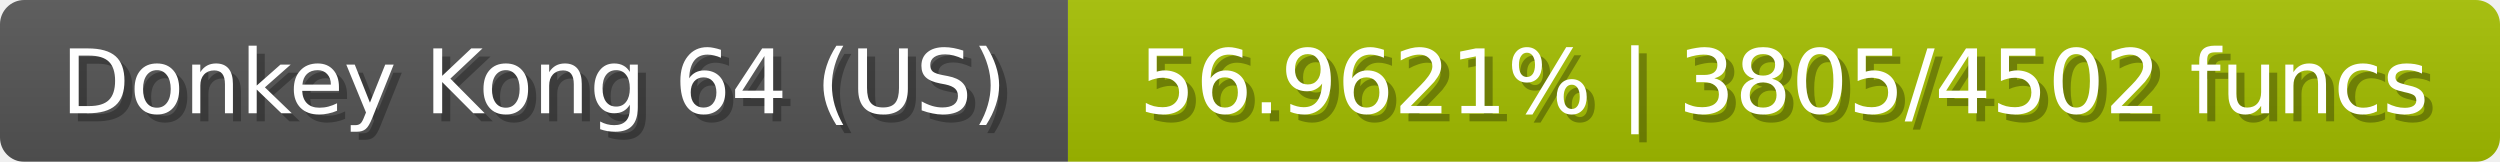
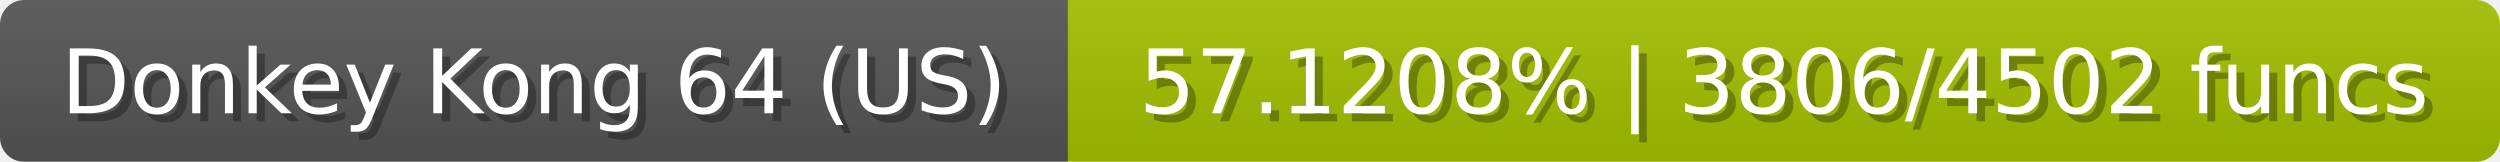
<svg xmlns="http://www.w3.org/2000/svg" width="309" height="20">
  <linearGradient id="b" x2="0" y2="100%">
    <stop offset="0" stop-color="#bbb" stop-opacity=".1" />
    <stop offset="1" stop-opacity=".1" />
  </linearGradient>
  <mask id="anybadge_23">
    <rect width="309" height="20" rx="3" fill="#fff" />
  </mask>
  <g mask="url(#anybadge_23)">
    <path fill="#555" d="M0 0h132v20H0z" />
    <path fill="#a5c000" d="M132 0h177v20H132z" />
    <path fill="url(#b)" d="M0 0h309v20H0z" />
  </g>
  <g fill="#fff" text-anchor="middle" font-family="DejaVu Sans,Verdana,Geneva,sans-serif" font-size="11">
    <text x="67.0" y="15" fill="#010101" fill-opacity=".3">Donkey Kong 64 (US)</text>
    <text x="66.0" y="14">Donkey Kong 64 (US)</text>
  </g>
  <g fill="#fff" text-anchor="middle" font-family="DejaVu Sans,Verdana,Geneva,sans-serif" font-size="11">
-     <text x="221.5" y="15" fill="#010101" fill-opacity=".3">56.9621% | 3805/4502 funcs</text>
-     <text x="220.5" y="14">56.9621% | 3805/4502 funcs</text>
+     <text x="221.5" y="15" fill="#010101" fill-opacity=".3">57.1208% | 3806/4502 funcs</text>
+     <text x="220.5" y="14">57.1208% | 3806/4502 funcs</text>
  </g>
</svg>
